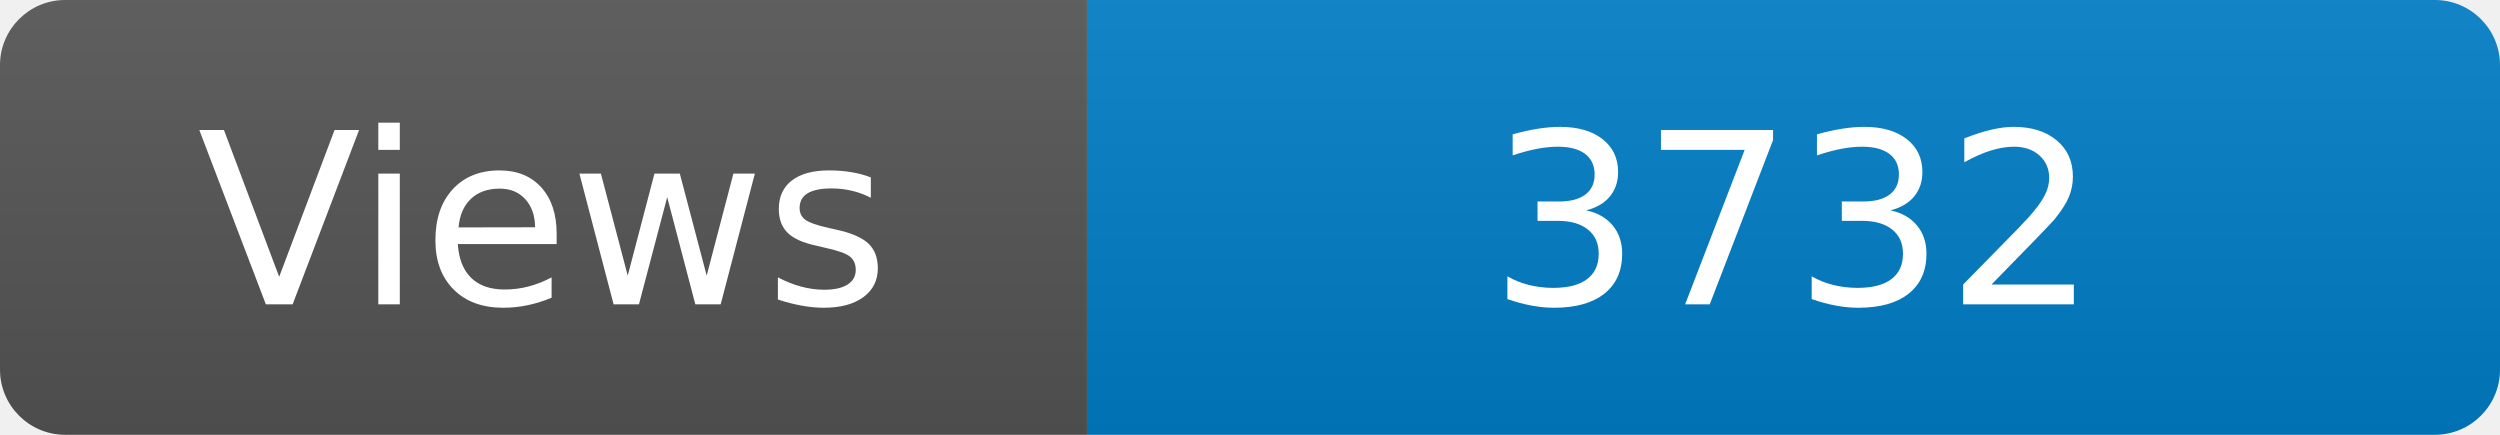
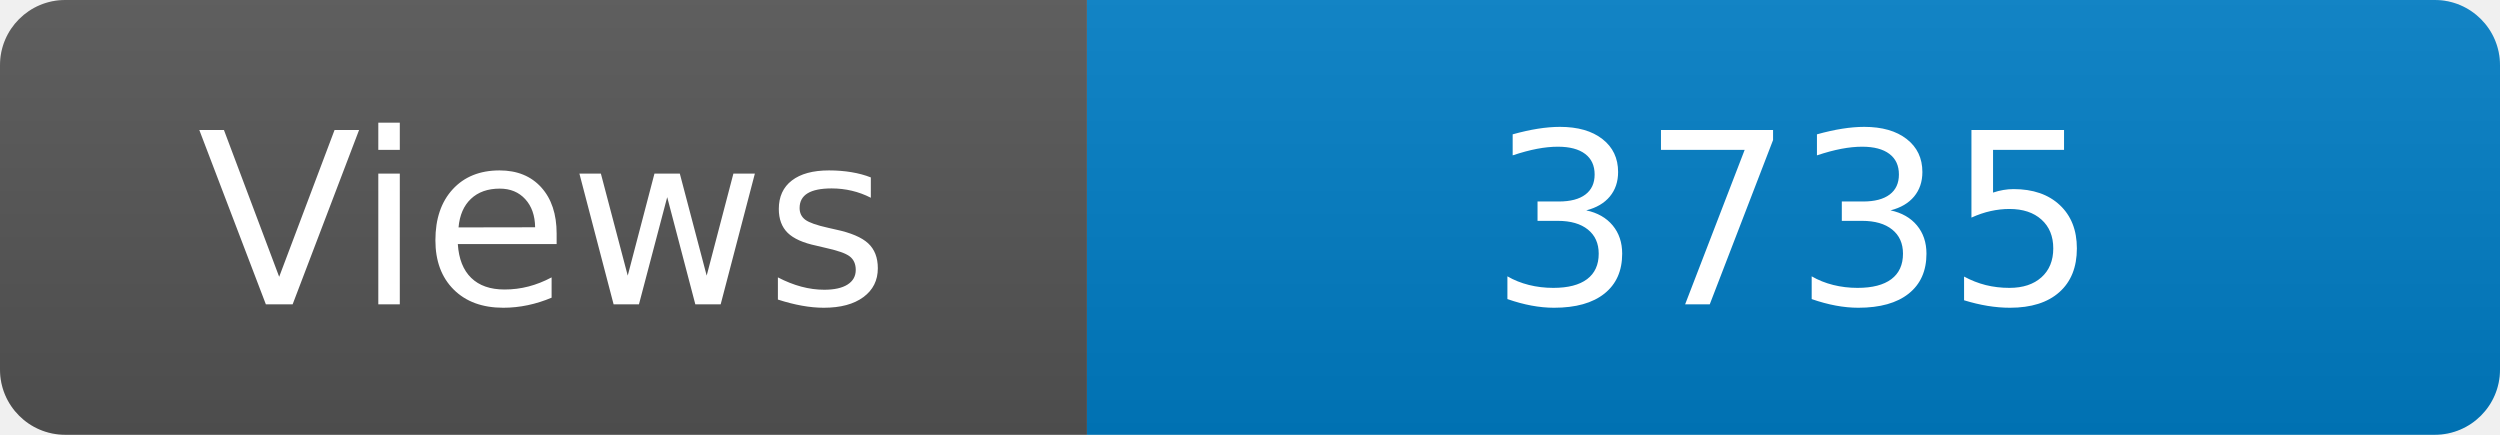
<svg xmlns="http://www.w3.org/2000/svg" width="115" height="20" role="img" aria-label="Maintained?: yes">
  <linearGradient id="s" x2="0" y2="100%">
    <stop offset="0" stop-color="#bbb" stop-opacity=".1" />
    <stop offset="1" stop-opacity=".1" />
  </linearGradient>
  <clipPath id="r">
    <rect width="115" height="20" rx="3" fill="#fff" />
  </clipPath>
  <g clip-path="url(#r)">
    <rect width="50" height="20" fill="#555" />
    <rect x="50" width="160" height="20" fill="#007ec6" />
    <rect width="115" height="20" fill="url(#s)" />
  </g>
  <g fill="#fff" text-anchor="middle" font-family="Verdana,Geneva,DejaVu Sans,sans-serif" font-size="110">
    <text x="250" y="140" transform="scale(.1)" fill="#fff">Views</text>
-     <text x="825" y="140" transform="scale(.1)" fill="#fff">3732</text>
+     <text x="825" y="140" transform="scale(.1)" fill="#fff">3735</text>
  </g>
</svg>
